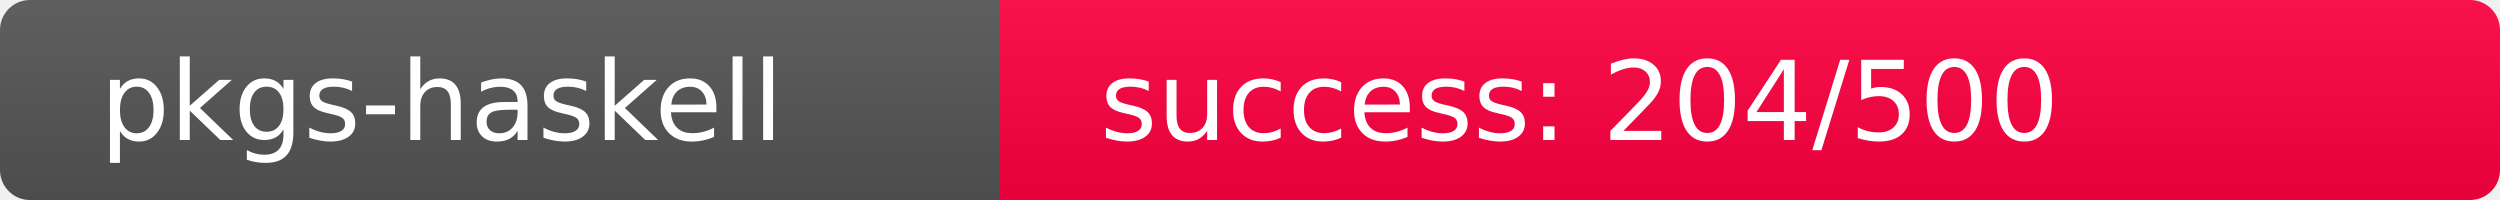
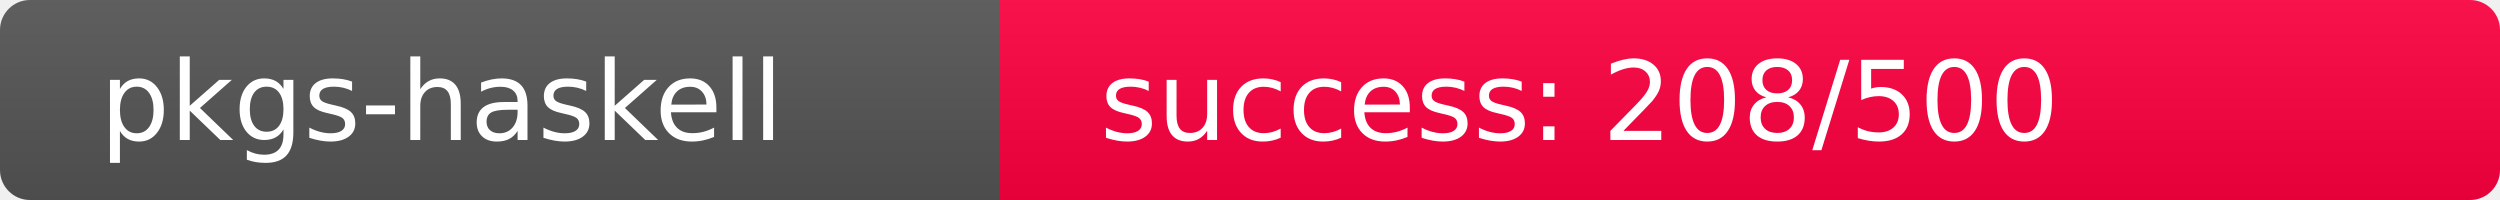
<svg xmlns="http://www.w3.org/2000/svg" width="250" height="20" role="img">
  <linearGradient id="s" x2="0" y2="100%">
    <stop offset="0" stop-color="#bbb" stop-opacity=".1" />
    <stop offset="1" stop-opacity=".1" />
  </linearGradient>
  <clipPath id="r">
    <rect width="250" height="20" rx="3" fill="#fff" />
  </clipPath>
  <g clip-path="url(#r)">
    <rect width="100" height="20" fill="#555" />
-     <rect x="100" width="150" height="20" fill="rgb(303,-47,64)" />
+     <rect x="100" width="150" height="20" fill="rgb(299,-43,64)" />
    <rect width="250" height="20" fill="url(#s)" />
  </g>
  <g fill="#fff" text-anchor="start" font-family="Verdana,Geneva,DejaVu Sans,sans-serif" text-rendering="geometricPrecision" font-size="110">
    <text x="100" y="140" transform="scale(.1)" fill="#fff">pkgs-haskell</text>
-     <text x="1100" y="140" transform="scale(.1)" fill="#fff">success: 204/500</text>
+     <text x="1100" y="140" transform="scale(.1)" fill="#fff">success: 208/500</text>
  </g>
</svg>
